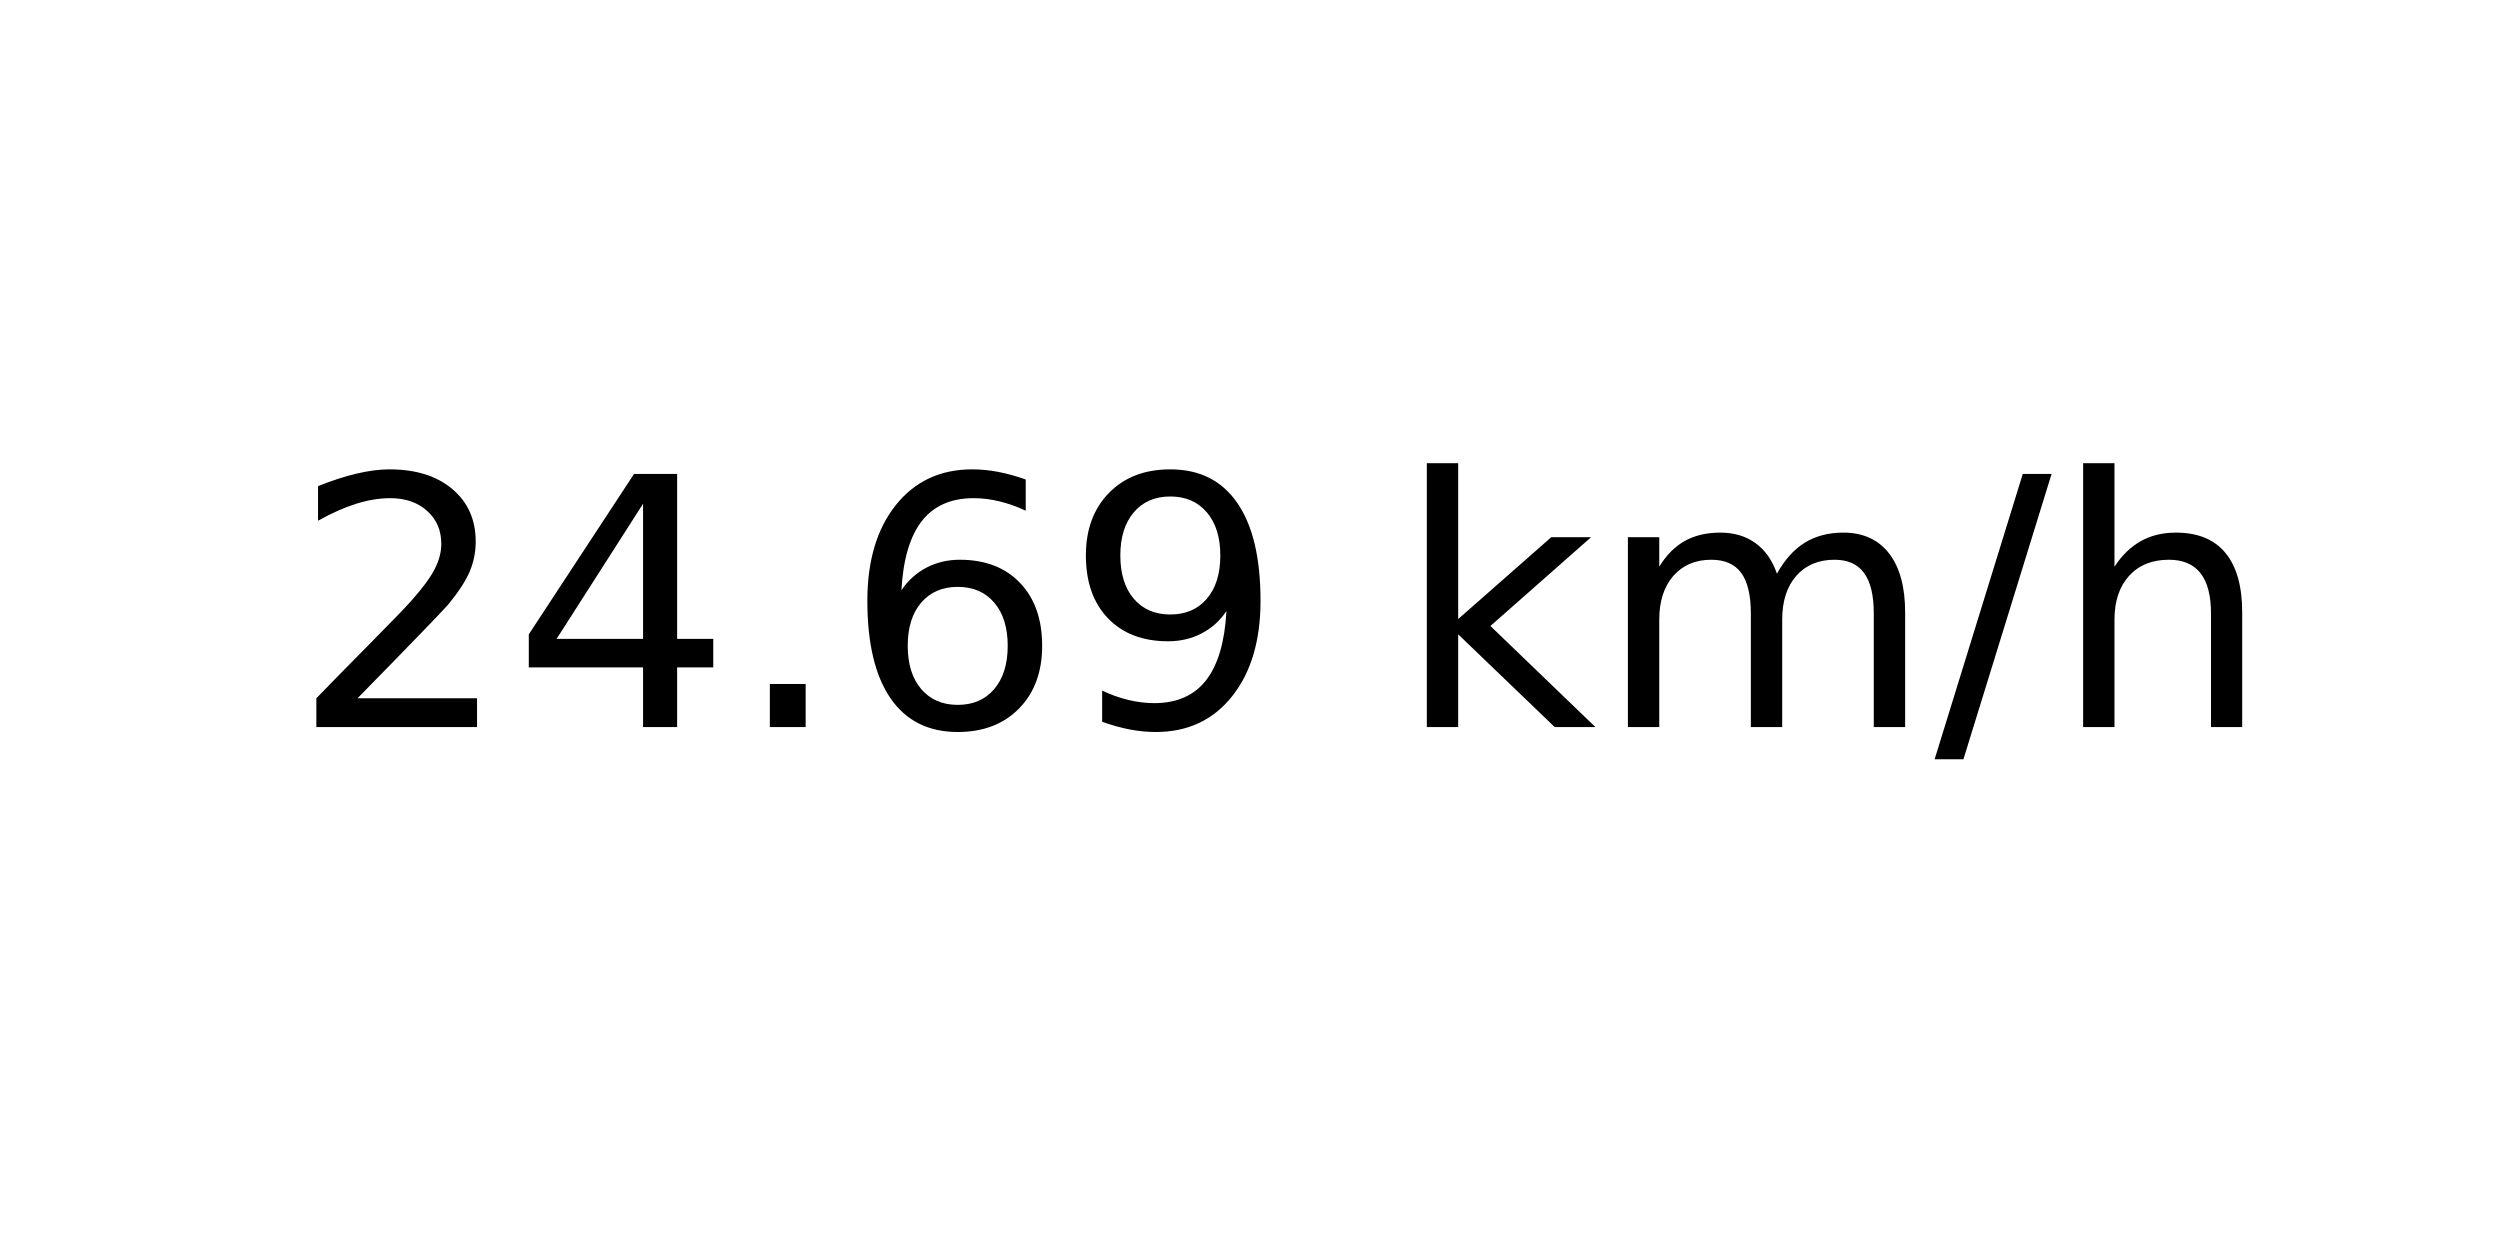
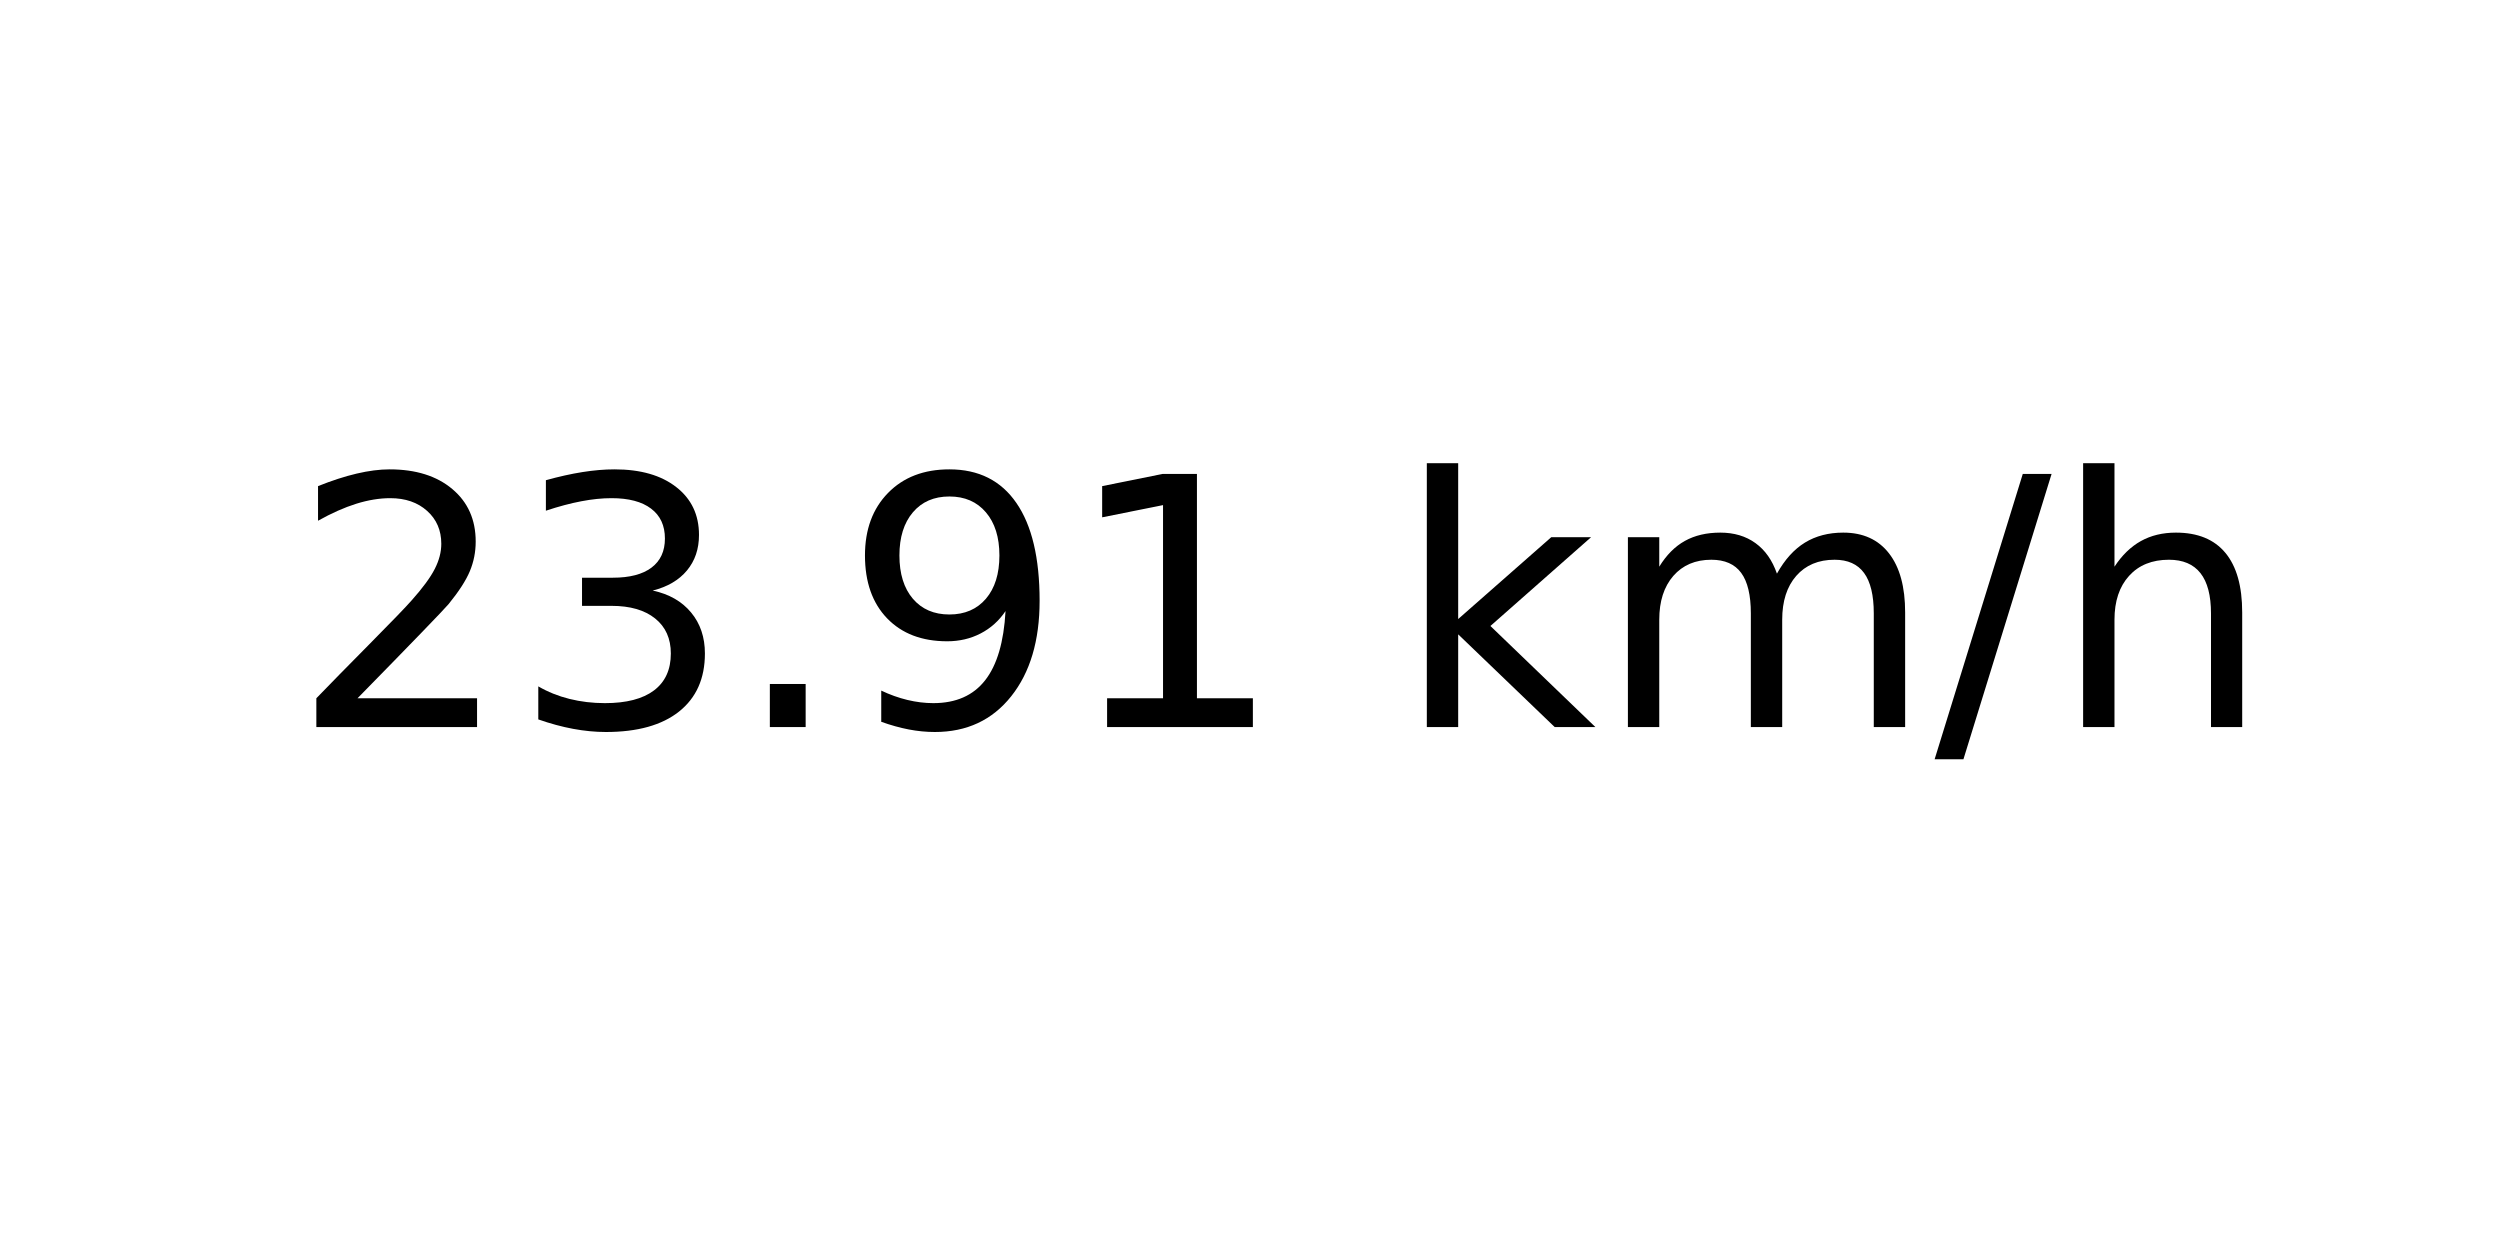
<svg xmlns="http://www.w3.org/2000/svg" xmlns:xlink="http://www.w3.org/1999/xlink" width="72pt" height="36pt" viewBox="0 0 72 36" version="1.1">
  <defs>
    <style type="text/css">*{stroke-linejoin: round; stroke-linecap: butt}</style>
  </defs>
  <g id="figure_1">
    <g id="axes_1">
      <g id="text_1">
        <g transform="translate(8.378125 20.93937) scale(0.1 -0.1)">
          <defs>
            <path id="DejaVuSans-32" d="M 1228 531  L 3431 531  L 3431 0  L 469 0  L 469 531  Q 828 903 1448 1529  Q 2069 2156 2228 2338  Q 2531 2678 2651 2914  Q 2772 3150 2772 3378  Q 2772 3750 2511 3984  Q 2250 4219 1831 4219  Q 1534 4219 1204 4116  Q 875 4013 500 3803  L 500 4441  Q 881 4594 1212 4672  Q 1544 4750 1819 4750  Q 2544 4750 2975 4387  Q 3406 4025 3406 3419  Q 3406 3131 3298 2873  Q 3191 2616 2906 2266  Q 2828 2175 2409 1742  Q 1991 1309 1228 531  z " transform="scale(0.015625)" />
-             <path id="DejaVuSans-34" d="M 2419 4116  L 825 1625  L 2419 1625  L 2419 4116  z M 2253 4666  L 3047 4666  L 3047 1625  L 3713 1625  L 3713 1100  L 3047 1100  L 3047 0  L 2419 0  L 2419 1100  L 313 1100  L 313 1709  L 2253 4666  z " transform="scale(0.015625)" />
+             <path id="DejaVuSans-33" d="M 2597 2516  Q 3050 2419 3304 2112  Q 3559 1806 3559 1356  Q 3559 666 3084 287  Q 2609 -91 1734 -91  Q 1441 -91 1130 -33  Q 819 25 488 141  L 488 750  Q 750 597 1062 519  Q 1375 441 1716 441  Q 2309 441 2620 675  Q 2931 909 2931 1356  Q 2931 1769 2642 2001  Q 2353 2234 1838 2234  L 1294 2234  L 1294 2753  L 1863 2753  Q 2328 2753 2575 2939  Q 2822 3125 2822 3475  Q 2822 3834 2567 4026  Q 2313 4219 1838 4219  Q 1578 4219 1281 4162  Q 984 4106 628 3988  L 628 4550  Q 988 4650 1302 4700  Q 1616 4750 1894 4750  Q 2613 4750 3031 4423  Q 3450 4097 3450 3541  Q 3450 3153 3228 2886  Q 3006 2619 2597 2516  z " transform="scale(0.015625)" />
            <path id="DejaVuSans-2e" d="M 684 794  L 1344 794  L 1344 0  L 684 0  L 684 794  z " transform="scale(0.015625)" />
-             <path id="DejaVuSans-36" d="M 2113 2584  Q 1688 2584 1439 2293  Q 1191 2003 1191 1497  Q 1191 994 1439 701  Q 1688 409 2113 409  Q 2538 409 2786 701  Q 3034 994 3034 1497  Q 3034 2003 2786 2293  Q 2538 2584 2113 2584  z M 3366 4563  L 3366 3988  Q 3128 4100 2886 4159  Q 2644 4219 2406 4219  Q 1781 4219 1451 3797  Q 1122 3375 1075 2522  Q 1259 2794 1537 2939  Q 1816 3084 2150 3084  Q 2853 3084 3261 2657  Q 3669 2231 3669 1497  Q 3669 778 3244 343  Q 2819 -91 2113 -91  Q 1303 -91 875 529  Q 447 1150 447 2328  Q 447 3434 972 4092  Q 1497 4750 2381 4750  Q 2619 4750 2861 4703  Q 3103 4656 3366 4563  z " transform="scale(0.015625)" />
            <path id="DejaVuSans-39" d="M 703 97  L 703 672  Q 941 559 1184 500  Q 1428 441 1663 441  Q 2288 441 2617 861  Q 2947 1281 2994 2138  Q 2813 1869 2534 1725  Q 2256 1581 1919 1581  Q 1219 1581 811 2004  Q 403 2428 403 3163  Q 403 3881 828 4315  Q 1253 4750 1959 4750  Q 2769 4750 3195 4129  Q 3622 3509 3622 2328  Q 3622 1225 3098 567  Q 2575 -91 1691 -91  Q 1453 -91 1209 -44  Q 966 3 703 97  z M 1959 2075  Q 2384 2075 2632 2365  Q 2881 2656 2881 3163  Q 2881 3666 2632 3958  Q 2384 4250 1959 4250  Q 1534 4250 1286 3958  Q 1038 3666 1038 3163  Q 1038 2656 1286 2365  Q 1534 2075 1959 2075  z " transform="scale(0.015625)" />
+             <path id="DejaVuSans-31" d="M 794 531  L 1825 531  L 1825 4091  L 703 3866  L 703 4441  L 1819 4666  L 2450 4666  L 2450 531  L 3481 531  L 3481 0  L 794 0  L 794 531  z " transform="scale(0.015625)" />
            <path id="DejaVuSans-20" transform="scale(0.015625)" />
            <path id="DejaVuSans-6b" d="M 581 4863  L 1159 4863  L 1159 1991  L 2875 3500  L 3609 3500  L 1753 1863  L 3688 0  L 2938 0  L 1159 1709  L 1159 0  L 581 0  L 581 4863  z " transform="scale(0.015625)" />
            <path id="DejaVuSans-6d" d="M 3328 2828  Q 3544 3216 3844 3400  Q 4144 3584 4550 3584  Q 5097 3584 5394 3201  Q 5691 2819 5691 2113  L 5691 0  L 5113 0  L 5113 2094  Q 5113 2597 4934 2840  Q 4756 3084 4391 3084  Q 3944 3084 3684 2787  Q 3425 2491 3425 1978  L 3425 0  L 2847 0  L 2847 2094  Q 2847 2600 2669 2842  Q 2491 3084 2119 3084  Q 1678 3084 1418 2786  Q 1159 2488 1159 1978  L 1159 0  L 581 0  L 581 3500  L 1159 3500  L 1159 2956  Q 1356 3278 1631 3431  Q 1906 3584 2284 3584  Q 2666 3584 2933 3390  Q 3200 3197 3328 2828  z " transform="scale(0.015625)" />
            <path id="DejaVuSans-2f" d="M 1625 4666  L 2156 4666  L 531 -594  L 0 -594  L 1625 4666  z " transform="scale(0.015625)" />
            <path id="DejaVuSans-68" d="M 3513 2113  L 3513 0  L 2938 0  L 2938 2094  Q 2938 2591 2744 2837  Q 2550 3084 2163 3084  Q 1697 3084 1428 2787  Q 1159 2491 1159 1978  L 1159 0  L 581 0  L 581 4863  L 1159 4863  L 1159 2956  Q 1366 3272 1645 3428  Q 1925 3584 2291 3584  Q 2894 3584 3203 3211  Q 3513 2838 3513 2113  z " transform="scale(0.015625)" />
          </defs>
          <use xlink:href="#DejaVuSans-32" />
-           <use xlink:href="#DejaVuSans-34" x="63.623" />
+           <use xlink:href="#DejaVuSans-33" x="63.623" />
          <use xlink:href="#DejaVuSans-2e" x="127.246" />
-           <use xlink:href="#DejaVuSans-36" x="159.033" />
-           <use xlink:href="#DejaVuSans-39" x="222.656" />
+           <use xlink:href="#DejaVuSans-39" x="159.033" />
+           <use xlink:href="#DejaVuSans-31" x="222.656" />
          <use xlink:href="#DejaVuSans-20" x="286.279" />
          <use xlink:href="#DejaVuSans-6b" x="318.066" />
          <use xlink:href="#DejaVuSans-6d" x="375.977" />
          <use xlink:href="#DejaVuSans-2f" x="473.389" />
          <use xlink:href="#DejaVuSans-68" x="507.08" />
        </g>
      </g>
    </g>
  </g>
</svg>
